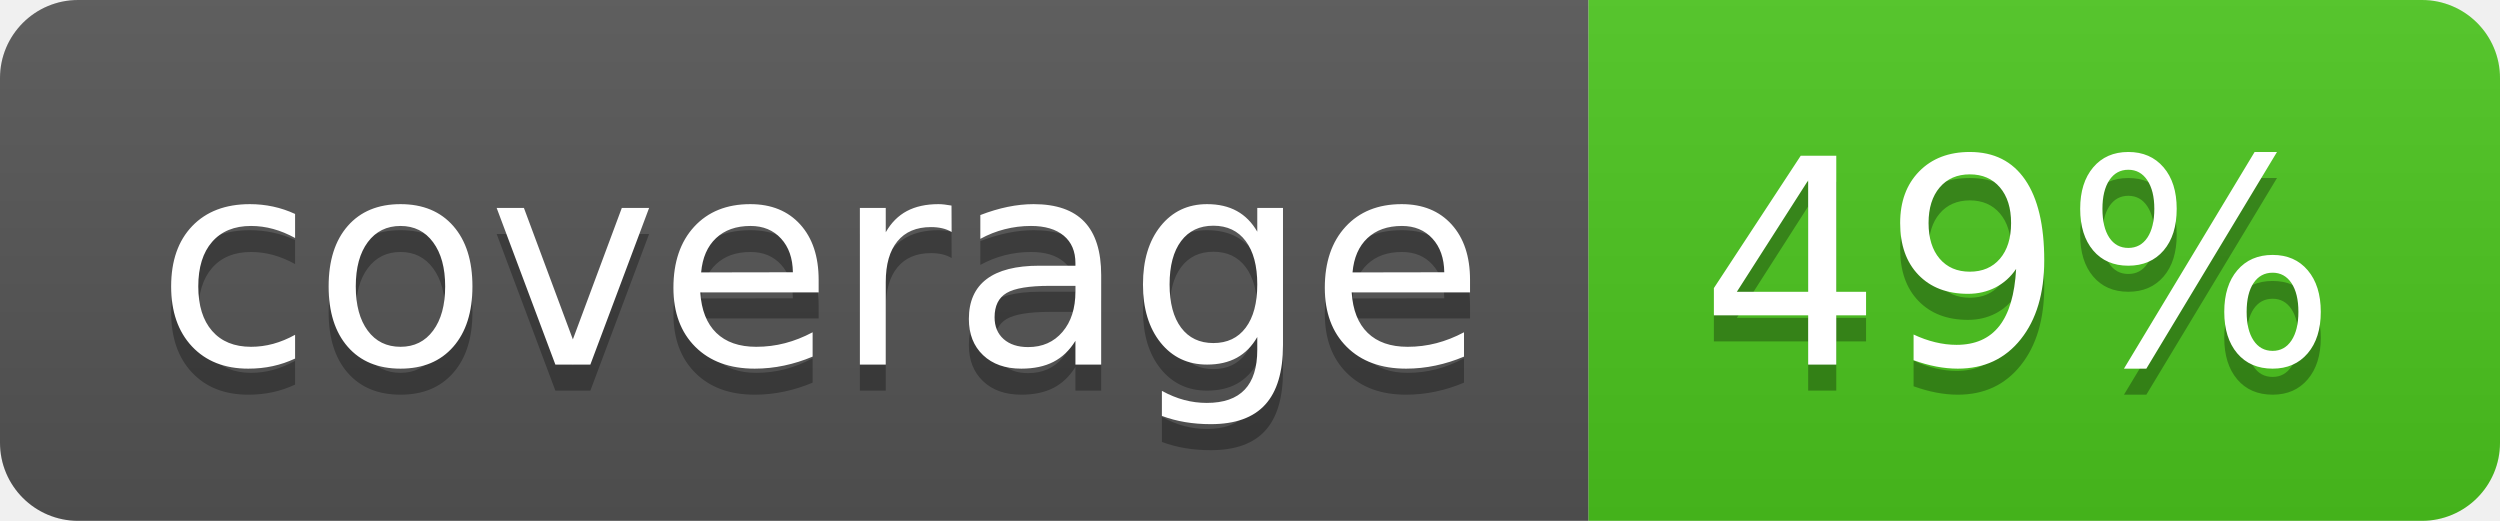
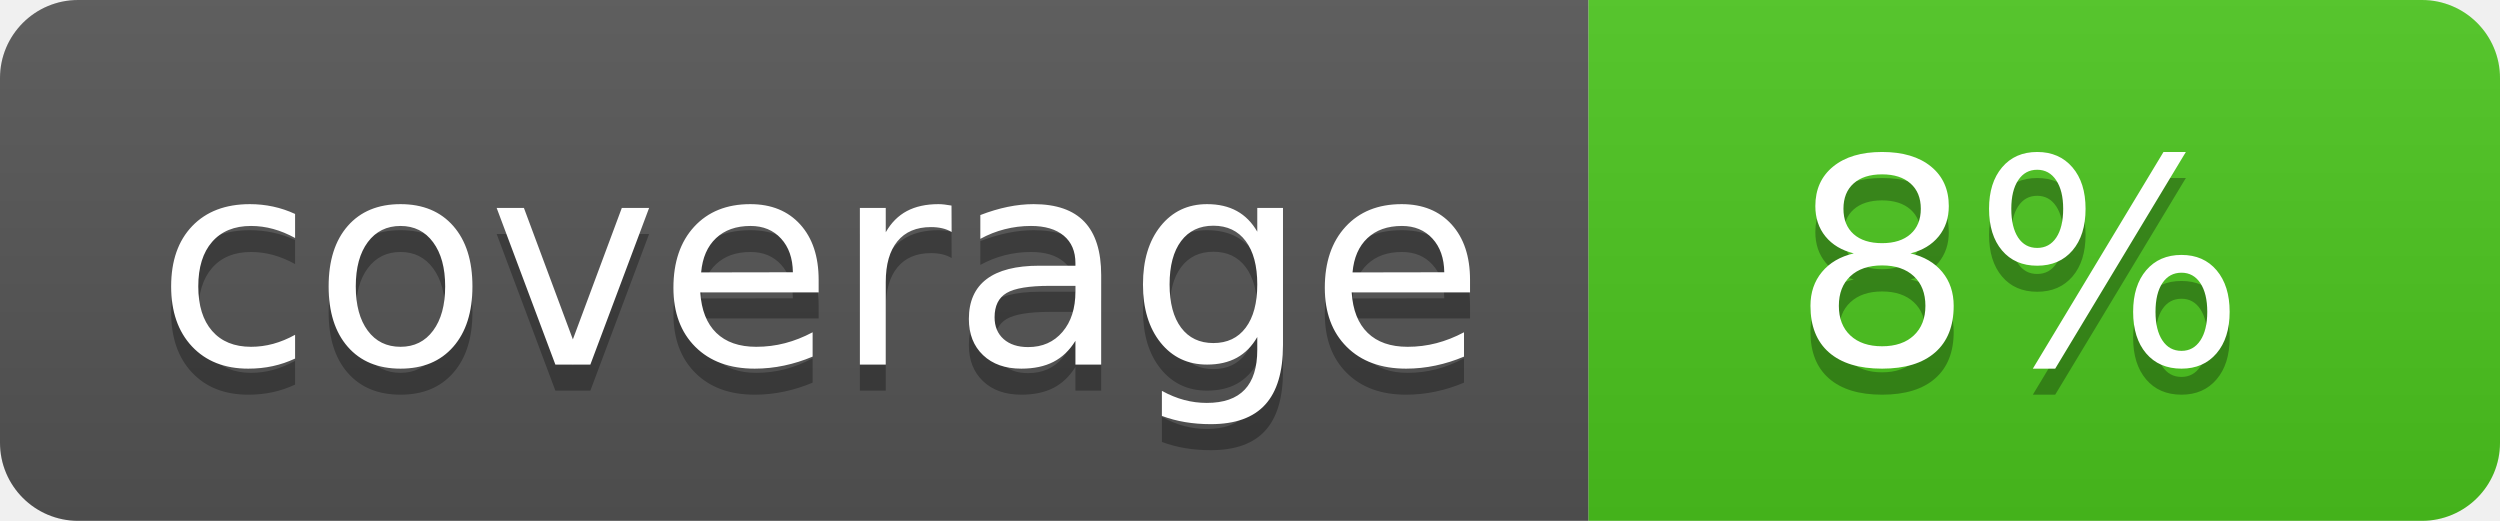
<svg xmlns="http://www.w3.org/2000/svg" width="96" height="20">
  <linearGradient id="b" x2="0" y2="100%">
    <stop offset="0" stop-color="#bbb" stop-opacity=".1" />
    <stop offset="1" stop-opacity=".1" />
  </linearGradient>
  <clipPath id="a">
    <rect width="96" height="20" rx="3" fill="#fff" />
  </clipPath>
  <g clip-path="url(#a)">
    <path fill="#555" d="M0 0h61v20H0z" />
    <path fill="#4CC61E" d="M61 0h35v20H61z" />
    <path fill="url(#b)" d="M0 0h96v20H0z" />
  </g>
  <g fill="#fff" text-anchor="middle" font-family="DejaVu Sans,Verdana,Geneva,sans-serif" font-size="110">
    <text x="315" y="150" fill="#010101" fill-opacity=".3" transform="scale(.1)" textLength="510">coverage</text>
    <text x="315" y="140" transform="scale(.1)" textLength="510">coverage</text>
-     <text x="775" y="150" fill="#010101" fill-opacity=".3" transform="scale(.1)" textLength="250">49%</text>
-     <text x="775" y="140" transform="scale(.1)" textLength="250">49%</text>
+     <text x="775" y="150" fill="#010101" fill-opacity=".3" transform="scale(.1)" textLength="250">8%</text>
+     <text x="775" y="140" transform="scale(.1)" textLength="250">8%</text>
  </g>
</svg>
